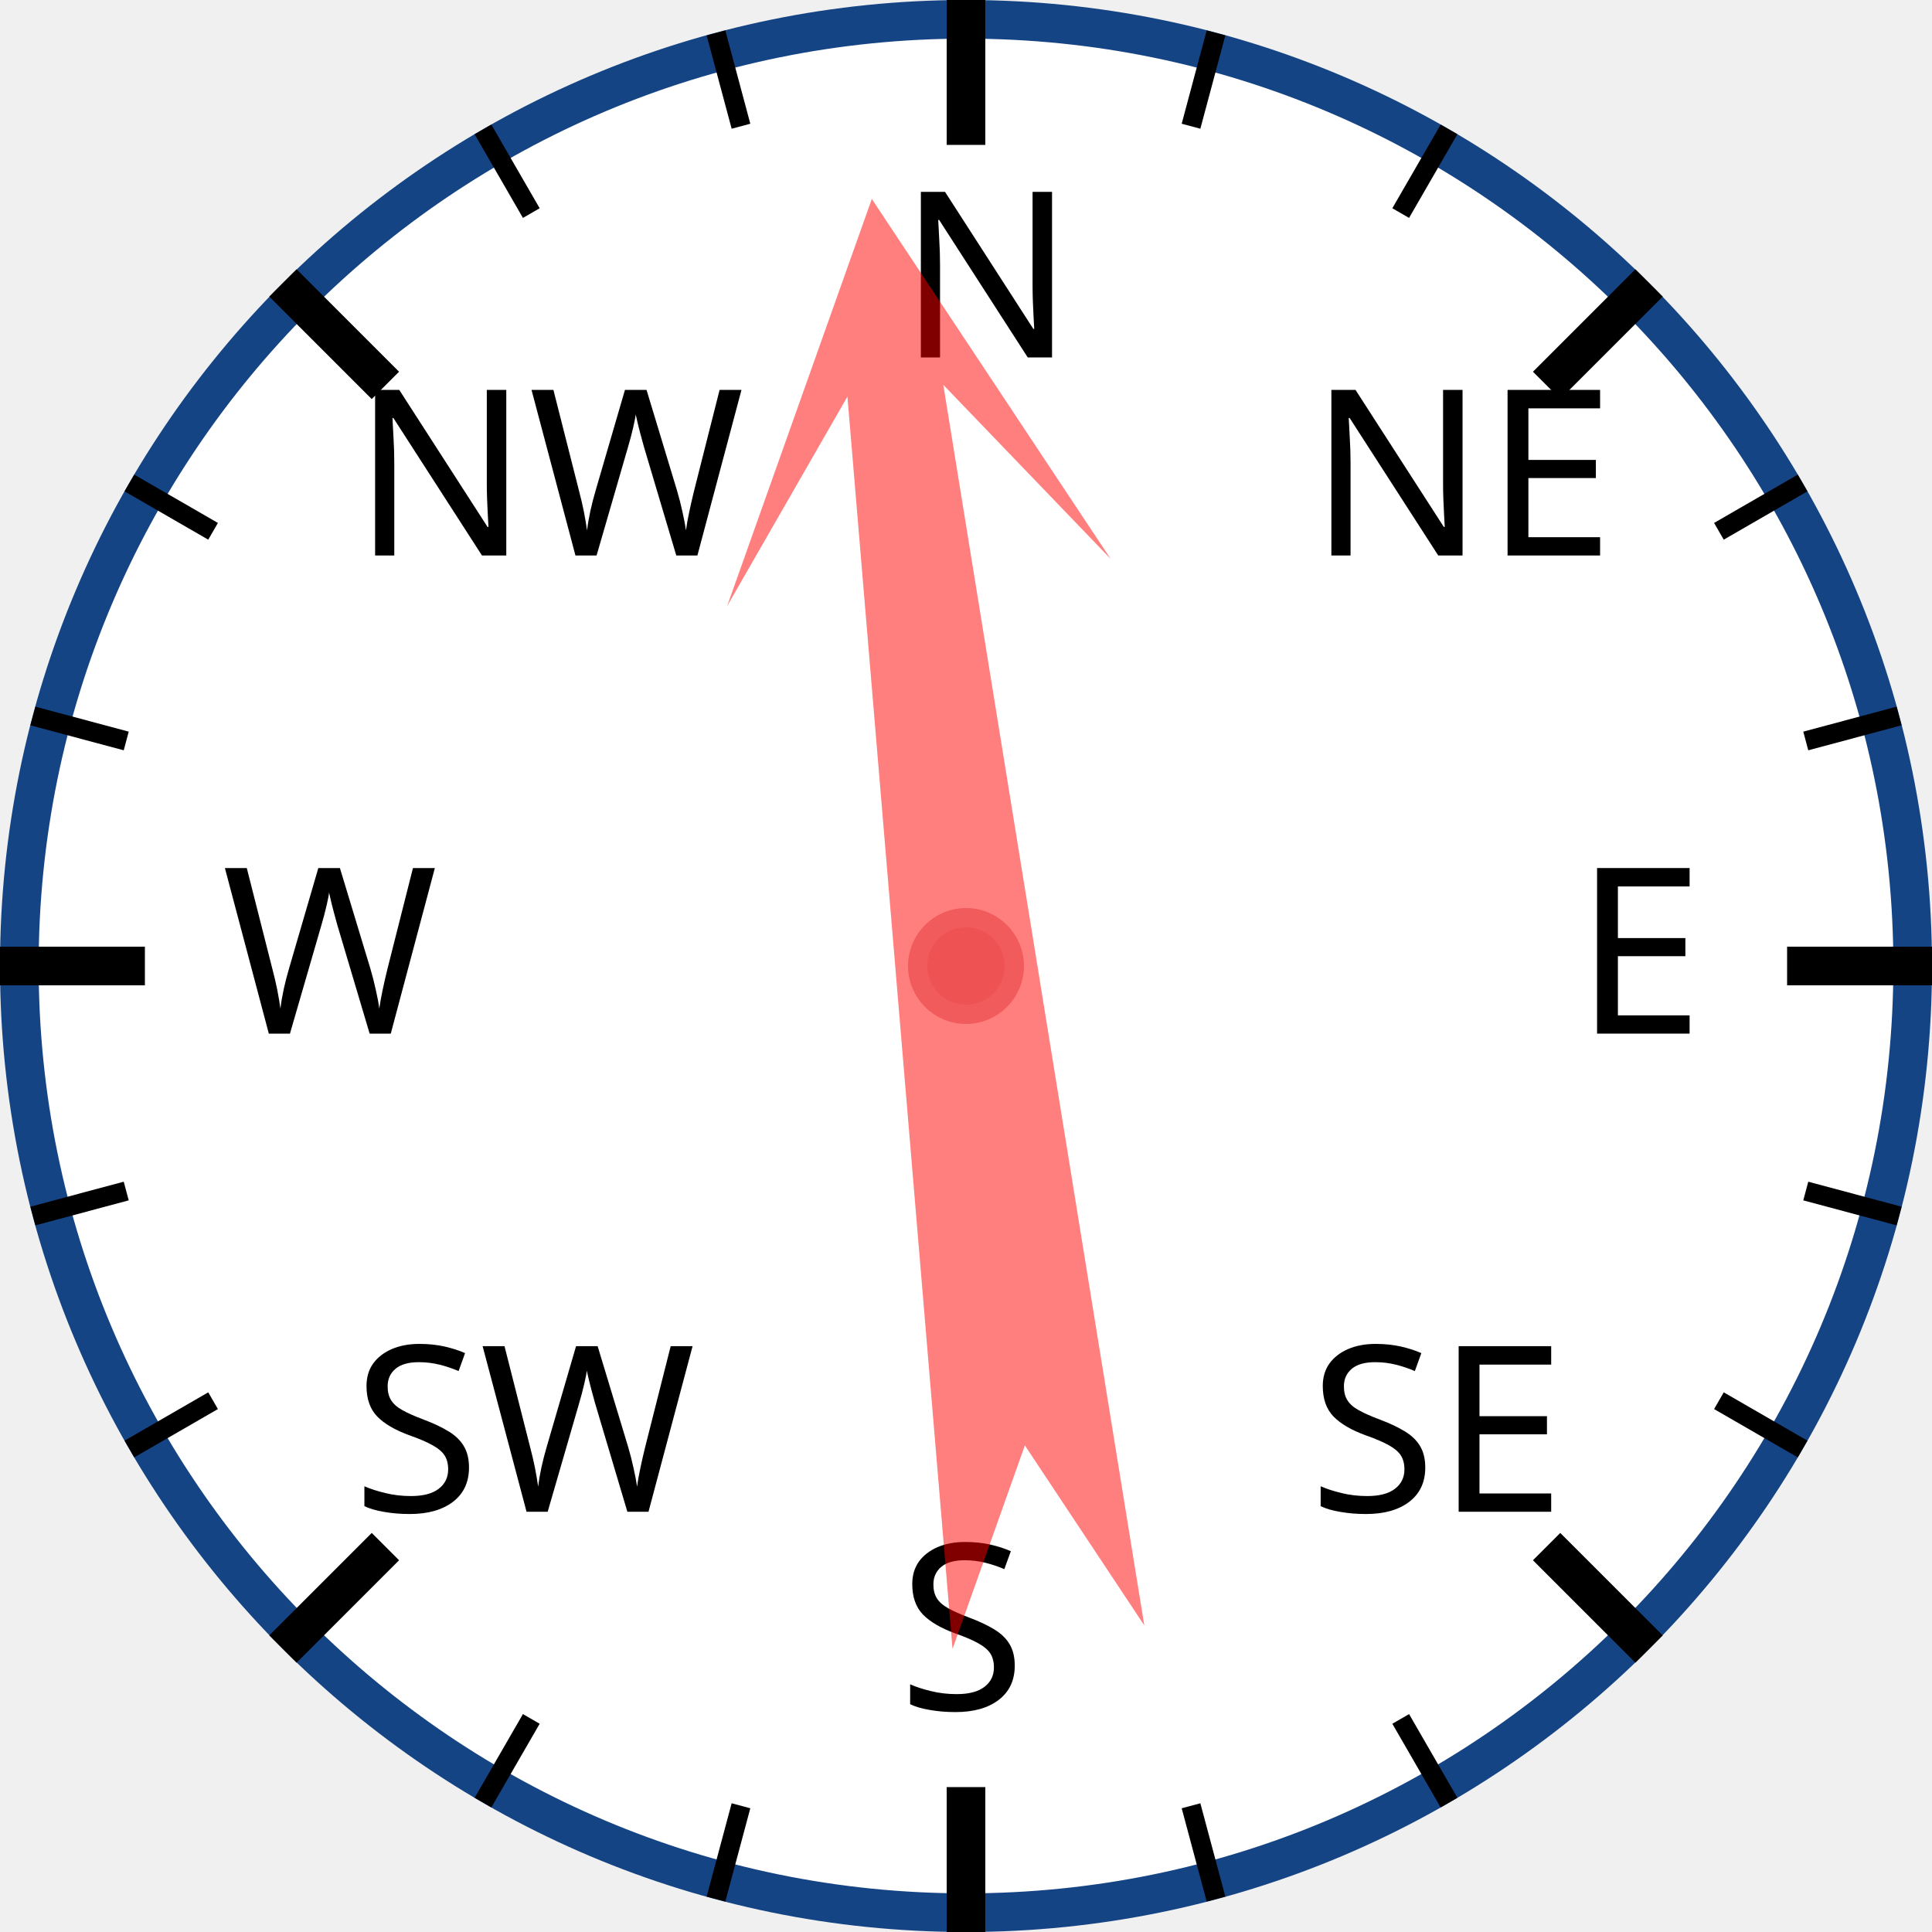
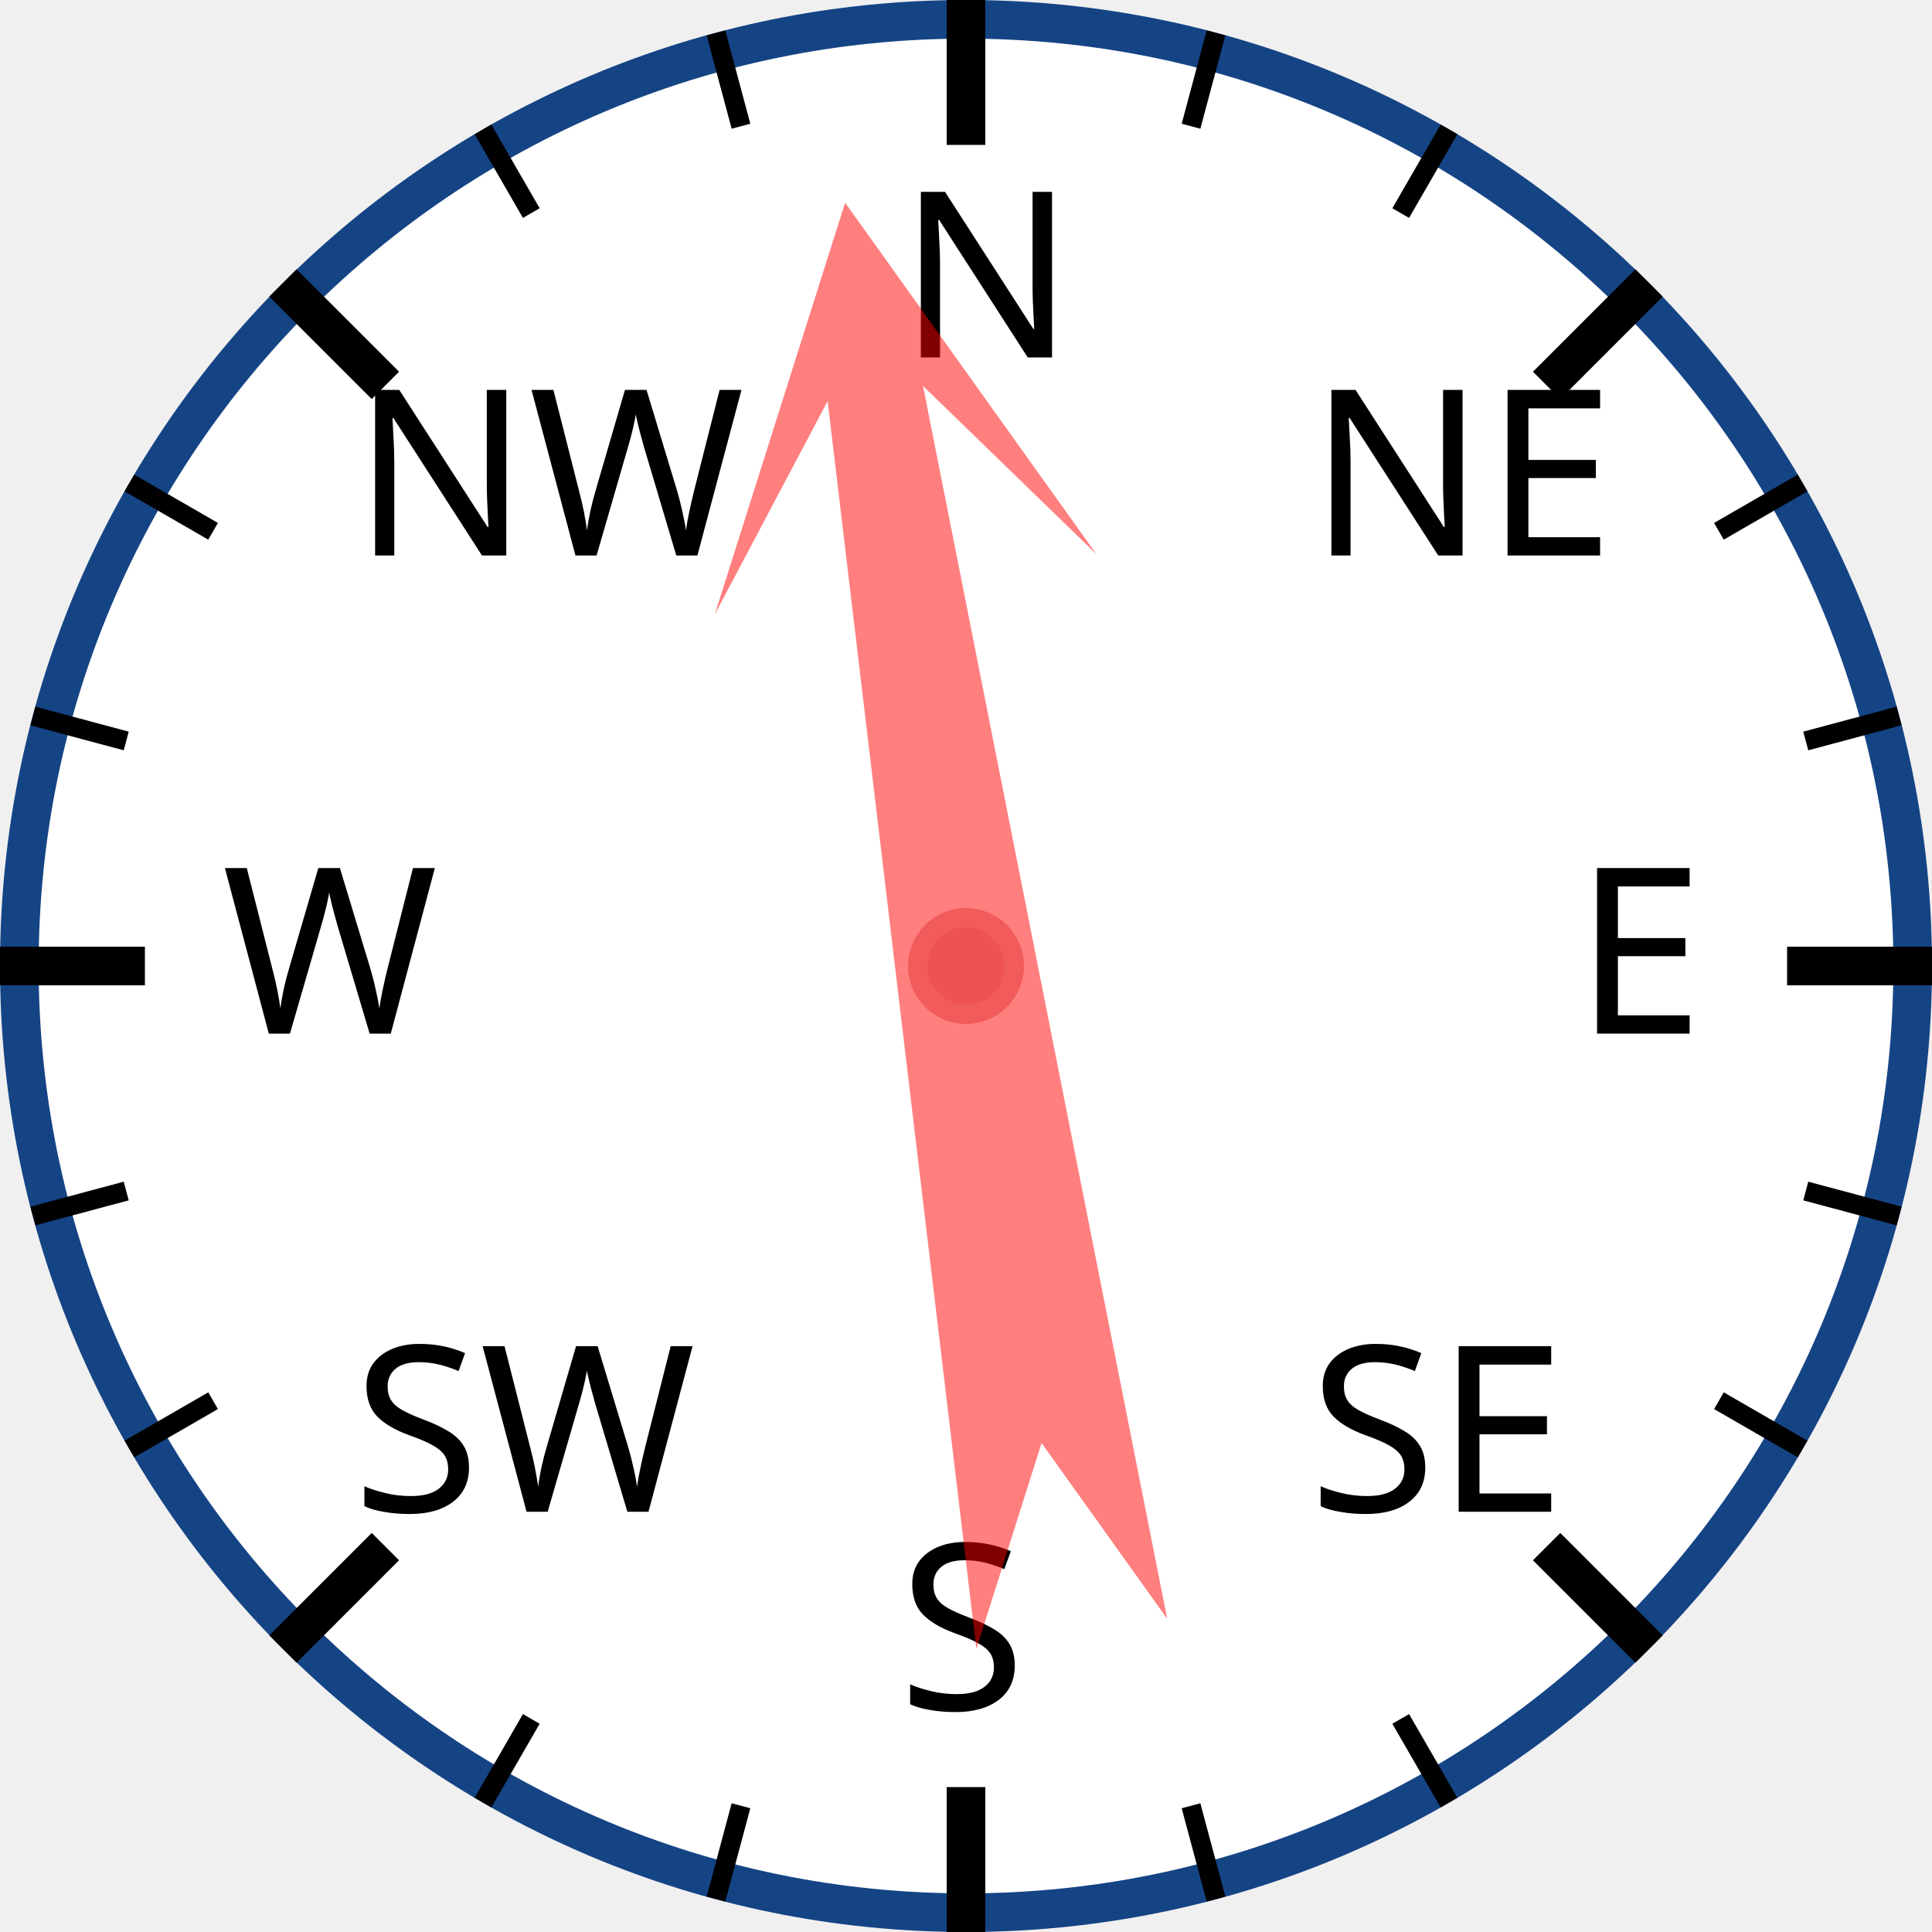
<svg xmlns="http://www.w3.org/2000/svg" width="120px" height="120px" viewBox="0 0 200 200">
  <circle cx="100" cy="100" r="98" style="fill: white; stroke: #154485; stroke-width: 4;" />
  <text x="93.0" y="37.0" style="font-family: sans-serif; font-size: 18pt;">N</text>
  <line x1="100.0" y1="0.0" x2="100.0" y2="15.0" style="stroke: black; stroke-width: 4;" />
  <line x1="74.118" y1="3.407" x2="76.706" y2="13.067" style="stroke: black; stroke-width: 2;" />
  <line x1="50" y1="13.397" x2="55" y2="22.058" style="stroke: black; stroke-width: 2;" />
  <text x="36.503" y="57.503" style="font-family: sans-serif; font-size: 18pt;">NW</text>
  <line x1="29.289" y1="29.289" x2="39.896" y2="39.896" style="stroke: black; stroke-width: 4;" />
  <line x1="13.397" y1="50" x2="22.058" y2="55" style="stroke: black; stroke-width: 2;" />
  <line x1="3.407" y1="74.118" x2="13.067" y2="76.706" style="stroke: black; stroke-width: 2;" />
  <text x="23.0" y="107.0" style="font-family: sans-serif; font-size: 18pt;">W</text>
  <line x1="0.0" y1="100.0" x2="15.0" y2="100.0" style="stroke: black; stroke-width: 4;" />
  <line x1="3.407" y1="125.882" x2="13.067" y2="123.294" style="stroke: black; stroke-width: 2;" />
  <line x1="13.397" y1="150" x2="22.058" y2="145" style="stroke: black; stroke-width: 2;" />
  <text x="36.503" y="156.497" style="font-family: sans-serif; font-size: 18pt;">SW</text>
  <line x1="29.289" y1="170.711" x2="39.896" y2="160.104" style="stroke: black; stroke-width: 4;" />
  <line x1="50" y1="186.603" x2="55" y2="177.942" style="stroke: black; stroke-width: 2;" />
  <line x1="74.118" y1="196.593" x2="76.706" y2="186.933" style="stroke: black; stroke-width: 2;" />
  <text x="93" y="177.0" style="font-family: sans-serif; font-size: 18pt;">S</text>
  <line x1="100" y1="200.0" x2="100" y2="185.0" style="stroke: black; stroke-width: 4;" />
  <line x1="125.882" y1="196.593" x2="123.294" y2="186.933" style="stroke: black; stroke-width: 2;" />
  <line x1="150.0" y1="186.603" x2="145.0" y2="177.942" style="stroke: black; stroke-width: 2;" />
  <text x="135.497" y="156.497" style="font-family: sans-serif; font-size: 18pt;">SE</text>
  <line x1="170.711" y1="170.711" x2="160.104" y2="160.104" style="stroke: black; stroke-width: 4;" />
  <line x1="186.603" y1="150" x2="177.942" y2="145" style="stroke: black; stroke-width: 2;" />
  <line x1="196.593" y1="125.882" x2="186.933" y2="123.294" style="stroke: black; stroke-width: 2;" />
  <text x="163.0" y="107" style="font-family: sans-serif; font-size: 18pt;">E</text>
  <line x1="200.0" y1="100" x2="185.0" y2="100" style="stroke: black; stroke-width: 4;" />
  <line x1="196.593" y1="74.118" x2="186.933" y2="76.706" style="stroke: black; stroke-width: 2;" />
  <line x1="186.603" y1="50" x2="177.942" y2="55" style="stroke: black; stroke-width: 2;" />
  <text x="135.497" y="57.503" style="font-family: sans-serif; font-size: 18pt;">NE</text>
  <line x1="170.711" y1="29.289" x2="160.104" y2="39.896" style="stroke: black; stroke-width: 4;" />
  <line x1="150" y1="13.397" x2="145" y2="22.058" style="stroke: black; stroke-width: 2;" />
  <line x1="125.882" y1="3.407" x2="123.294" y2="13.067" style="stroke: black; stroke-width: 2;" />
-   <polygon points="100 20 120 60 105 40 110 170 100 150 90 170 95 40 80 60" style="fill: red; fill-opacity: 0.5;" transform="rotate(353,100,100)" />
+   <polygon points="100 20 120 60 105 40 110 170 100 150 90 170 95 40 80 60" style="fill: red; fill-opacity: 0.5;" transform="rotate(351,100,100)" />
  <circle cx="100" cy="100" r="5" style="fill: #EE5252; stroke: #F25B5B; stroke-width: 2;" />
</svg>
